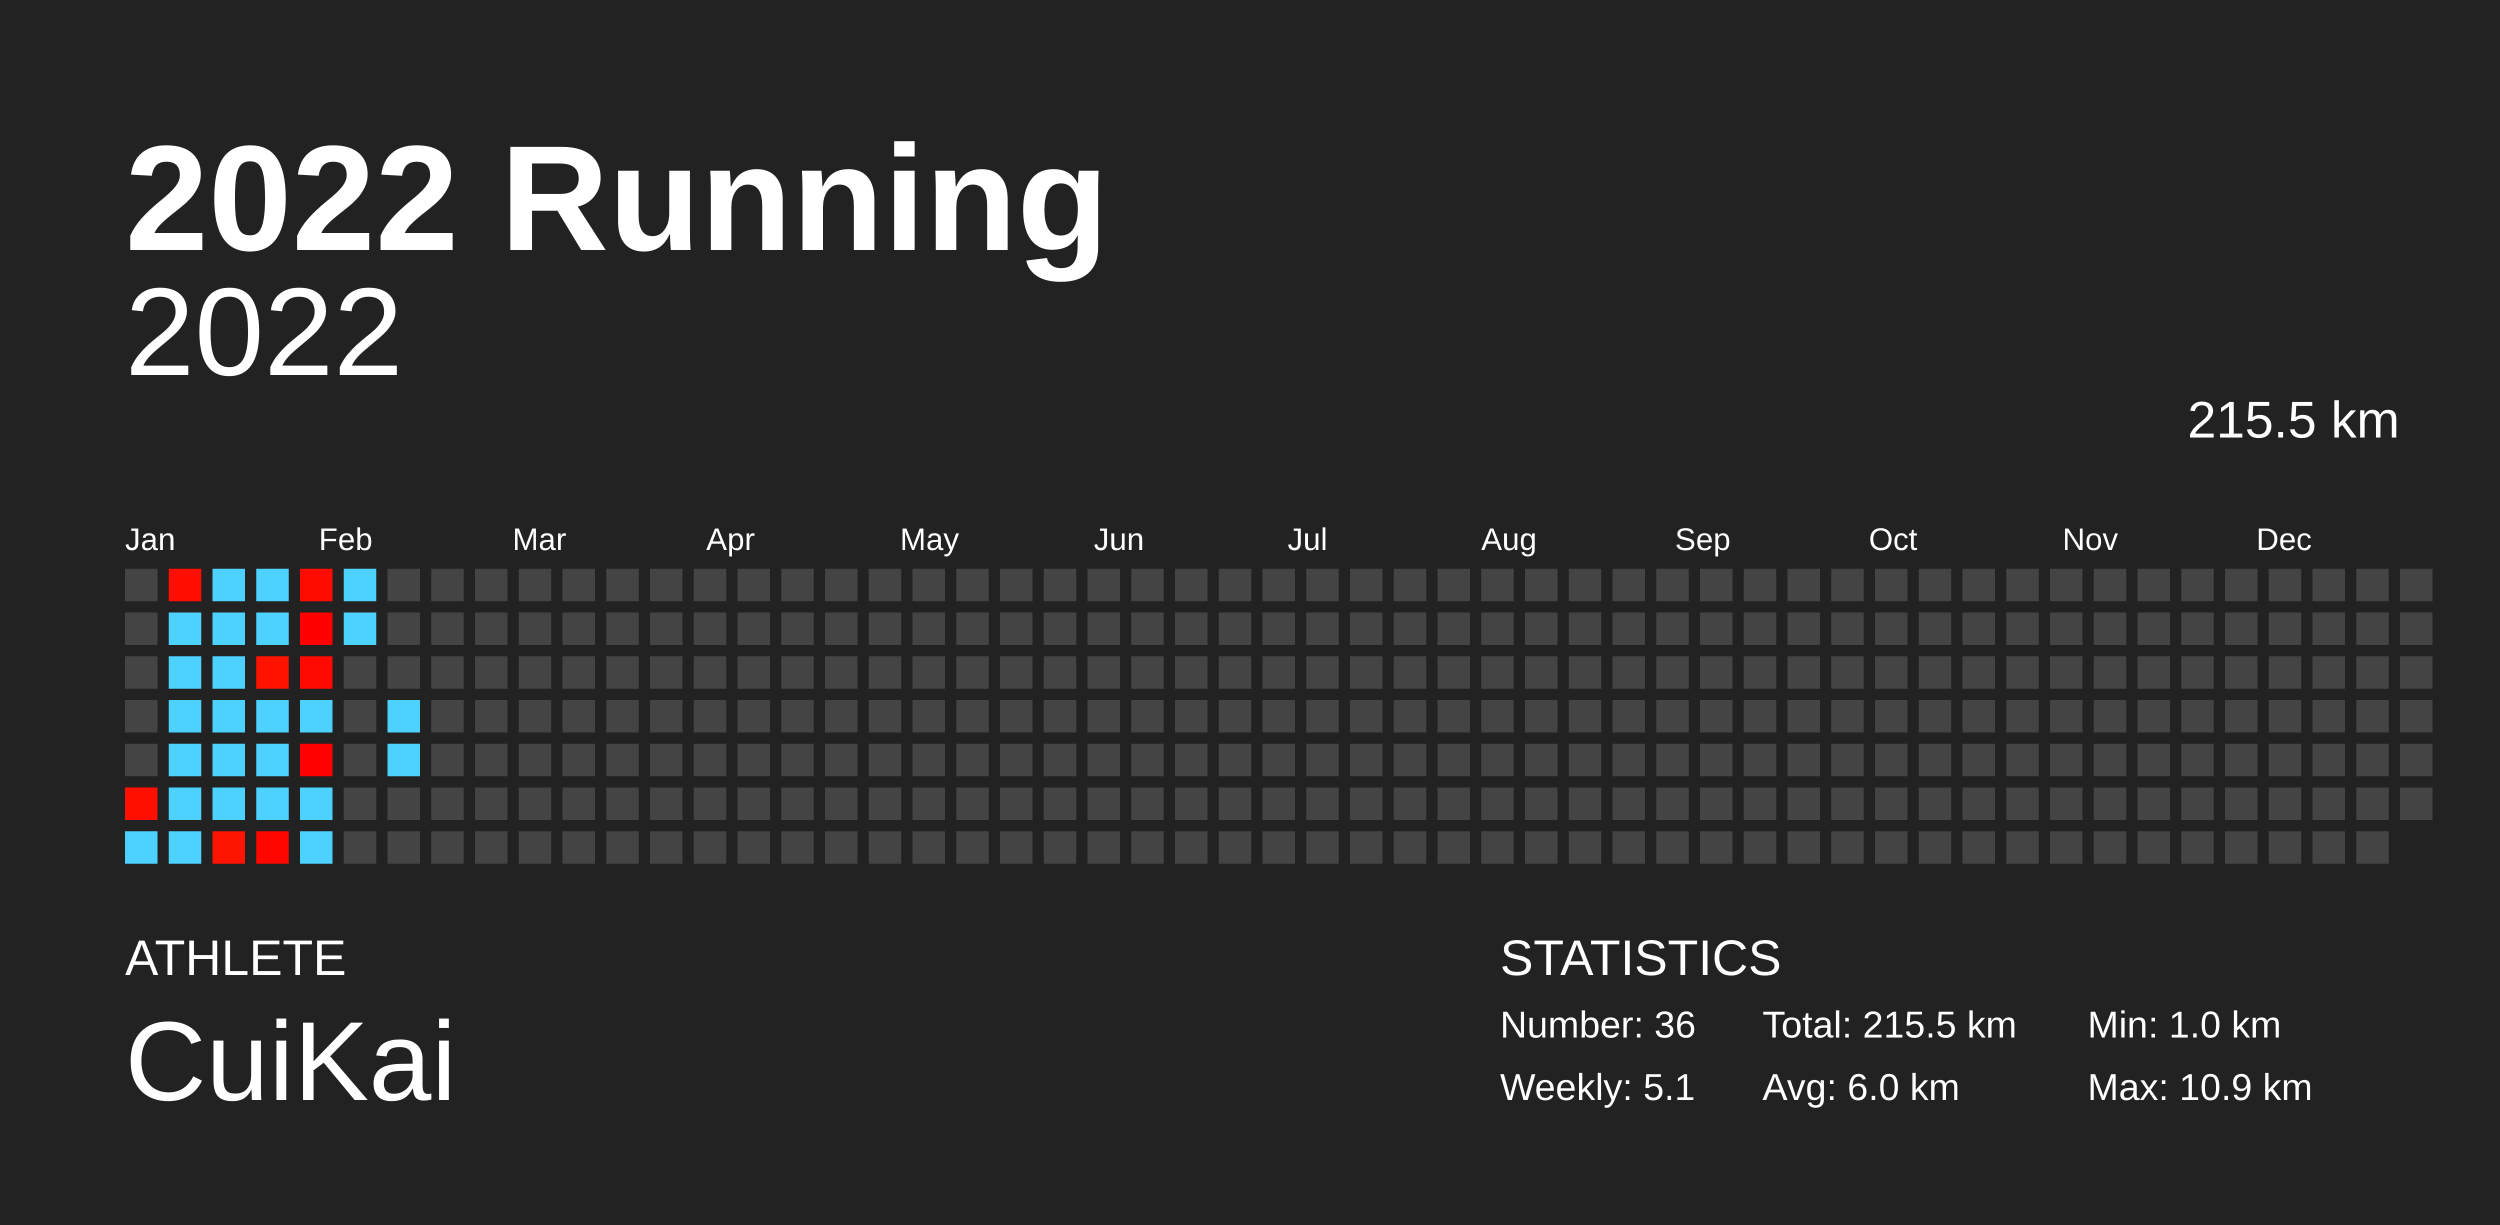
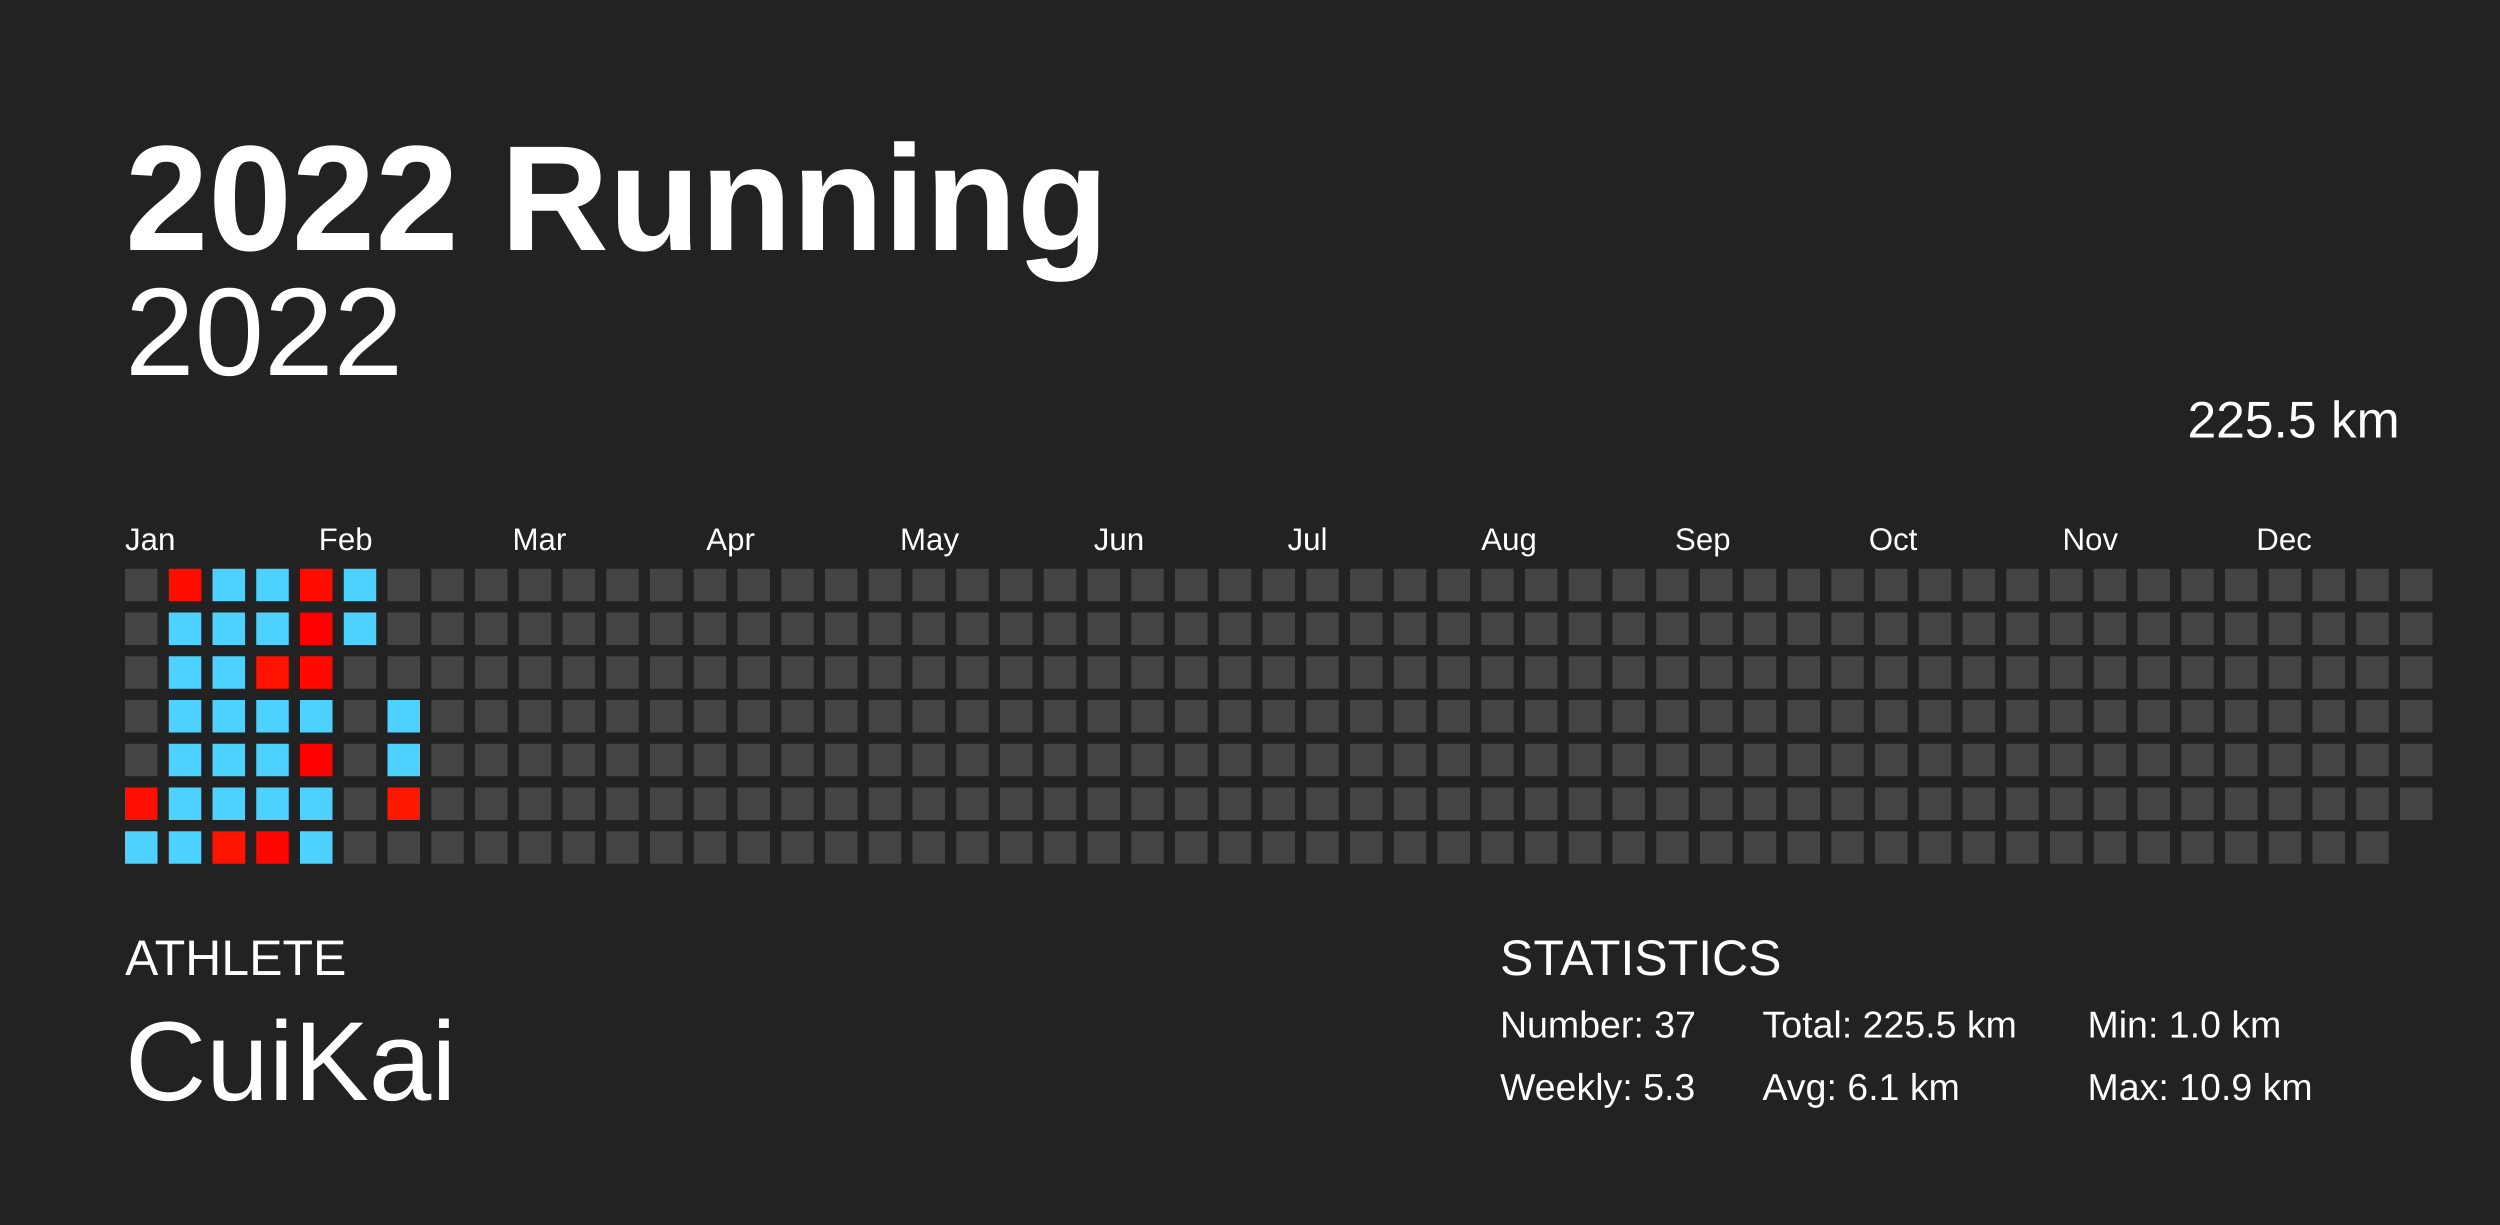
<svg xmlns="http://www.w3.org/2000/svg" baseProfile="full" height="98mm" version="1.1" viewBox="0,0,200,98" width="200mm">
  <defs />
  <rect fill="#222222" height="98" width="200" x="0" y="0" />
  <text fill="#FFFFFF" style="font-size:12px; font-family:Arial; font-weight:bold;" x="10" y="20">2022 Running</text>
  <text fill="#FFFFFF" style="font-size:4px; font-family:Arial" x="10" y="78">ATHLETE</text>
  <text fill="#FFFFFF" style="font-size:9px; font-family:Arial" x="10" y="88">CuiKai</text>
  <text fill="#FFFFFF" style="font-size:4px; font-family:Arial" x="120" y="78">STATISTICS</text>
-   <text fill="#FFFFFF" style="font-size:3px; font-family:Arial" x="120" y="83">Number: 36</text>
-   <text fill="#FFFFFF" style="font-size:3px; font-family:Arial" x="120" y="88">Weekly: 5.1</text>
-   <text fill="#FFFFFF" style="font-size:3px; font-family:Arial" x="141" y="83">Total: 215.5 km</text>
-   <text fill="#FFFFFF" style="font-size:3px; font-family:Arial" x="141" y="88">Avg: 6.0 km</text>
+   <text fill="#FFFFFF" style="font-size:3px; font-family:Arial" x="120" y="83">Number: 37</text>
+   <text fill="#FFFFFF" style="font-size:3px; font-family:Arial" x="120" y="88">Weekly: 5.3</text>
+   <text fill="#FFFFFF" style="font-size:3px; font-family:Arial" x="141" y="83">Total: 225.5 km</text>
+   <text fill="#FFFFFF" style="font-size:3px; font-family:Arial" x="141" y="88">Avg: 6.1 km</text>
  <text fill="#FFFFFF" style="font-size:3px; font-family:Arial" x="167" y="83">Min: 1.0 km</text>
  <text fill="#FFFFFF" style="font-size:3px; font-family:Arial" x="167" y="88">Max: 10.9 km</text>
  <text alignment-baseline="hanging" fill="#FFFFFF" style="font-size:10.0px; font-family:Arial;" x="10" y="30">2022</text>
-   <text alignment-baseline="hanging" fill="#FFFFFF" style="font-size:4.125px; font-family:Arial;" x="175" y="35">215.5 km</text>
+   <text alignment-baseline="hanging" fill="#FFFFFF" style="font-size:4.125px; font-family:Arial;" x="175" y="35">225.5 km</text>
  <text fill="#FFFFFF" style="font-size:2.5px; font-family:Arial" x="10.0" y="44">Jan</text>
  <text fill="#FFFFFF" style="font-size:2.5px; font-family:Arial" x="25.5" y="44">Feb</text>
  <text fill="#FFFFFF" style="font-size:2.5px; font-family:Arial" x="41.0" y="44">Mar</text>
  <text fill="#FFFFFF" style="font-size:2.5px; font-family:Arial" x="56.5" y="44">Apr</text>
  <text fill="#FFFFFF" style="font-size:2.5px; font-family:Arial" x="72.0" y="44">May</text>
  <text fill="#FFFFFF" style="font-size:2.5px; font-family:Arial" x="87.5" y="44">Jun</text>
  <text fill="#FFFFFF" style="font-size:2.5px; font-family:Arial" x="103.0" y="44">Jul</text>
  <text fill="#FFFFFF" style="font-size:2.5px; font-family:Arial" x="118.5" y="44">Aug</text>
  <text fill="#FFFFFF" style="font-size:2.5px; font-family:Arial" x="134.0" y="44">Sep</text>
  <text fill="#FFFFFF" style="font-size:2.5px; font-family:Arial" x="149.5" y="44">Oct</text>
  <text fill="#FFFFFF" style="font-size:2.5px; font-family:Arial" x="165.0" y="44">Nov</text>
  <text fill="#FFFFFF" style="font-size:2.5px; font-family:Arial" x="180.5" y="44">Dec</text>
  <rect fill="#444444" height="2.6" width="2.6" x="10.0" y="45.5" />
  <rect fill="#444444" height="2.6" width="2.6" x="10.0" y="49.0" />
  <rect fill="#444444" height="2.6" width="2.6" x="10.0" y="52.5" />
  <rect fill="#444444" height="2.6" width="2.6" x="10.0" y="56.0" />
  <rect fill="#444444" height="2.6" width="2.6" x="10.0" y="59.5" />
  <rect fill="#ff0f00" height="2.6" width="2.6" x="10.0" y="63.0" />
  <rect fill="#4dd2ff" height="2.6" width="2.6" x="10.0" y="66.5" />
  <rect fill="#ff0e00" height="2.6" width="2.6" x="13.5" y="45.5" />
  <rect fill="#4dd2ff" height="2.6" width="2.6" x="13.5" y="49.0" />
  <rect fill="#4dd2ff" height="2.6" width="2.6" x="13.5" y="52.5" />
  <rect fill="#4dd2ff" height="2.6" width="2.6" x="13.5" y="56.0" />
  <rect fill="#4dd2ff" height="2.6" width="2.6" x="13.5" y="59.5" />
  <rect fill="#4dd2ff" height="2.6" width="2.6" x="13.5" y="63.0" />
  <rect fill="#4dd2ff" height="2.6" width="2.6" x="13.5" y="66.5" />
  <rect fill="#4dd2ff" height="2.6" width="2.6" x="17.0" y="45.5" />
  <rect fill="#4dd2ff" height="2.6" width="2.6" x="17.0" y="49.0" />
  <rect fill="#4dd2ff" height="2.6" width="2.6" x="17.0" y="52.5" />
  <rect fill="#4dd2ff" height="2.6" width="2.6" x="17.0" y="56.0" />
  <rect fill="#4dd2ff" height="2.6" width="2.6" x="17.0" y="59.5" />
  <rect fill="#4dd2ff" height="2.6" width="2.6" x="17.0" y="63.0" />
  <rect fill="#ff1400" height="2.6" width="2.6" x="17.0" y="66.5" />
  <rect fill="#4dd2ff" height="2.6" width="2.6" x="20.5" y="45.5" />
  <rect fill="#4dd2ff" height="2.6" width="2.6" x="20.5" y="49.0" />
  <rect fill="#ff1200" height="2.6" width="2.6" x="20.5" y="52.5" />
  <rect fill="#4dd2ff" height="2.6" width="2.6" x="20.5" y="56.0" />
  <rect fill="#4dd2ff" height="2.6" width="2.6" x="20.5" y="59.5" />
  <rect fill="#4dd2ff" height="2.6" width="2.6" x="20.5" y="63.0" />
  <rect fill="#ff0700" height="2.6" width="2.6" x="20.5" y="66.5" />
  <rect fill="#ff0b00" height="2.6" width="2.6" x="24.0" y="45.5" />
  <rect fill="#ff0000" height="2.6" width="2.6" x="24.0" y="49.0" />
  <rect fill="#ff0900" height="2.6" width="2.6" x="24.0" y="52.5" />
  <rect fill="#4dd2ff" height="2.6" width="2.6" x="24.0" y="56.0" />
  <rect fill="#ff0200" height="2.6" width="2.6" x="24.0" y="59.5" />
  <rect fill="#4dd2ff" height="2.6" width="2.6" x="24.0" y="63.0" />
  <rect fill="#4dd2ff" height="2.6" width="2.6" x="24.0" y="66.5" />
  <rect fill="#4dd2ff" height="2.6" width="2.6" x="27.5" y="45.5" />
  <rect fill="#4dd2ff" height="2.6" width="2.6" x="27.5" y="49.0" />
  <rect fill="#444444" height="2.6" width="2.6" x="27.5" y="52.5" />
  <rect fill="#444444" height="2.6" width="2.6" x="27.5" y="56.0" />
  <rect fill="#444444" height="2.6" width="2.6" x="27.5" y="59.5" />
  <rect fill="#444444" height="2.6" width="2.6" x="27.5" y="63.0" />
  <rect fill="#444444" height="2.6" width="2.6" x="27.5" y="66.5" />
  <rect fill="#444444" height="2.6" width="2.6" x="31.0" y="45.5" />
  <rect fill="#444444" height="2.6" width="2.6" x="31.0" y="49.0" />
  <rect fill="#444444" height="2.6" width="2.6" x="31.0" y="52.5" />
  <rect fill="#4dd2ff" height="2.6" width="2.6" x="31.0" y="56.0" />
  <rect fill="#4dd2ff" height="2.6" width="2.6" x="31.0" y="59.5" />
-   <rect fill="#444444" height="2.6" width="2.6" x="31.0" y="63.0" />
+   <rect fill="#ff1700" height="2.6" width="2.6" x="31.0" y="63.0" />
  <rect fill="#444444" height="2.6" width="2.6" x="31.0" y="66.5" />
  <rect fill="#444444" height="2.6" width="2.6" x="34.5" y="45.5" />
  <rect fill="#444444" height="2.6" width="2.6" x="34.5" y="49.0" />
  <rect fill="#444444" height="2.6" width="2.6" x="34.5" y="52.5" />
  <rect fill="#444444" height="2.6" width="2.6" x="34.5" y="56.0" />
  <rect fill="#444444" height="2.6" width="2.6" x="34.5" y="59.5" />
  <rect fill="#444444" height="2.6" width="2.6" x="34.5" y="63.0" />
  <rect fill="#444444" height="2.6" width="2.6" x="34.5" y="66.5" />
  <rect fill="#444444" height="2.6" width="2.6" x="38.0" y="45.5" />
  <rect fill="#444444" height="2.6" width="2.6" x="38.0" y="49.0" />
  <rect fill="#444444" height="2.6" width="2.6" x="38.0" y="52.5" />
  <rect fill="#444444" height="2.6" width="2.6" x="38.0" y="56.0" />
  <rect fill="#444444" height="2.6" width="2.6" x="38.0" y="59.5" />
  <rect fill="#444444" height="2.6" width="2.6" x="38.0" y="63.0" />
  <rect fill="#444444" height="2.6" width="2.6" x="38.0" y="66.5" />
  <rect fill="#444444" height="2.6" width="2.6" x="41.5" y="45.5" />
  <rect fill="#444444" height="2.6" width="2.6" x="41.5" y="49.0" />
  <rect fill="#444444" height="2.6" width="2.6" x="41.5" y="52.5" />
  <rect fill="#444444" height="2.6" width="2.6" x="41.5" y="56.0" />
  <rect fill="#444444" height="2.6" width="2.6" x="41.5" y="59.5" />
  <rect fill="#444444" height="2.6" width="2.6" x="41.5" y="63.0" />
  <rect fill="#444444" height="2.6" width="2.6" x="41.5" y="66.5" />
  <rect fill="#444444" height="2.6" width="2.6" x="45.0" y="45.5" />
  <rect fill="#444444" height="2.6" width="2.6" x="45.0" y="49.0" />
  <rect fill="#444444" height="2.6" width="2.6" x="45.0" y="52.5" />
  <rect fill="#444444" height="2.6" width="2.6" x="45.0" y="56.0" />
  <rect fill="#444444" height="2.6" width="2.6" x="45.0" y="59.5" />
  <rect fill="#444444" height="2.6" width="2.6" x="45.0" y="63.0" />
  <rect fill="#444444" height="2.6" width="2.6" x="45.0" y="66.5" />
  <rect fill="#444444" height="2.6" width="2.6" x="48.5" y="45.5" />
  <rect fill="#444444" height="2.6" width="2.6" x="48.5" y="49.0" />
  <rect fill="#444444" height="2.6" width="2.6" x="48.5" y="52.5" />
  <rect fill="#444444" height="2.6" width="2.6" x="48.5" y="56.0" />
  <rect fill="#444444" height="2.6" width="2.6" x="48.5" y="59.5" />
  <rect fill="#444444" height="2.6" width="2.6" x="48.5" y="63.0" />
  <rect fill="#444444" height="2.6" width="2.6" x="48.5" y="66.5" />
  <rect fill="#444444" height="2.6" width="2.6" x="52.0" y="45.5" />
  <rect fill="#444444" height="2.6" width="2.6" x="52.0" y="49.0" />
  <rect fill="#444444" height="2.6" width="2.6" x="52.0" y="52.5" />
  <rect fill="#444444" height="2.6" width="2.6" x="52.0" y="56.0" />
  <rect fill="#444444" height="2.6" width="2.6" x="52.0" y="59.5" />
  <rect fill="#444444" height="2.6" width="2.6" x="52.0" y="63.0" />
  <rect fill="#444444" height="2.6" width="2.6" x="52.0" y="66.5" />
  <rect fill="#444444" height="2.6" width="2.6" x="55.5" y="45.5" />
  <rect fill="#444444" height="2.6" width="2.6" x="55.5" y="49.0" />
  <rect fill="#444444" height="2.6" width="2.6" x="55.5" y="52.5" />
  <rect fill="#444444" height="2.6" width="2.6" x="55.5" y="56.0" />
  <rect fill="#444444" height="2.6" width="2.6" x="55.5" y="59.5" />
  <rect fill="#444444" height="2.6" width="2.6" x="55.5" y="63.0" />
  <rect fill="#444444" height="2.6" width="2.6" x="55.5" y="66.5" />
  <rect fill="#444444" height="2.6" width="2.6" x="59.0" y="45.5" />
  <rect fill="#444444" height="2.6" width="2.6" x="59.0" y="49.0" />
  <rect fill="#444444" height="2.6" width="2.6" x="59.0" y="52.5" />
  <rect fill="#444444" height="2.6" width="2.6" x="59.0" y="56.0" />
  <rect fill="#444444" height="2.6" width="2.6" x="59.0" y="59.5" />
  <rect fill="#444444" height="2.6" width="2.6" x="59.0" y="63.0" />
  <rect fill="#444444" height="2.6" width="2.6" x="59.0" y="66.5" />
  <rect fill="#444444" height="2.6" width="2.6" x="62.5" y="45.5" />
  <rect fill="#444444" height="2.6" width="2.6" x="62.5" y="49.0" />
  <rect fill="#444444" height="2.6" width="2.6" x="62.5" y="52.5" />
  <rect fill="#444444" height="2.6" width="2.6" x="62.5" y="56.0" />
  <rect fill="#444444" height="2.6" width="2.6" x="62.5" y="59.5" />
  <rect fill="#444444" height="2.6" width="2.6" x="62.5" y="63.0" />
  <rect fill="#444444" height="2.6" width="2.6" x="62.5" y="66.5" />
  <rect fill="#444444" height="2.6" width="2.6" x="66.0" y="45.5" />
  <rect fill="#444444" height="2.6" width="2.6" x="66.0" y="49.0" />
  <rect fill="#444444" height="2.6" width="2.6" x="66.0" y="52.5" />
  <rect fill="#444444" height="2.6" width="2.6" x="66.0" y="56.0" />
  <rect fill="#444444" height="2.6" width="2.6" x="66.0" y="59.5" />
  <rect fill="#444444" height="2.6" width="2.6" x="66.0" y="63.0" />
  <rect fill="#444444" height="2.6" width="2.6" x="66.0" y="66.5" />
  <rect fill="#444444" height="2.6" width="2.6" x="69.5" y="45.5" />
  <rect fill="#444444" height="2.6" width="2.6" x="69.5" y="49.0" />
  <rect fill="#444444" height="2.6" width="2.6" x="69.5" y="52.5" />
  <rect fill="#444444" height="2.6" width="2.6" x="69.5" y="56.0" />
  <rect fill="#444444" height="2.6" width="2.6" x="69.5" y="59.5" />
  <rect fill="#444444" height="2.6" width="2.6" x="69.5" y="63.0" />
  <rect fill="#444444" height="2.6" width="2.6" x="69.5" y="66.5" />
  <rect fill="#444444" height="2.6" width="2.6" x="73.0" y="45.5" />
  <rect fill="#444444" height="2.6" width="2.6" x="73.0" y="49.0" />
  <rect fill="#444444" height="2.6" width="2.6" x="73.0" y="52.5" />
  <rect fill="#444444" height="2.6" width="2.6" x="73.0" y="56.0" />
  <rect fill="#444444" height="2.6" width="2.6" x="73.0" y="59.5" />
  <rect fill="#444444" height="2.6" width="2.6" x="73.0" y="63.0" />
  <rect fill="#444444" height="2.6" width="2.6" x="73.0" y="66.5" />
  <rect fill="#444444" height="2.6" width="2.6" x="76.5" y="45.5" />
  <rect fill="#444444" height="2.6" width="2.6" x="76.5" y="49.0" />
  <rect fill="#444444" height="2.6" width="2.6" x="76.5" y="52.5" />
  <rect fill="#444444" height="2.6" width="2.6" x="76.5" y="56.0" />
  <rect fill="#444444" height="2.6" width="2.6" x="76.5" y="59.5" />
  <rect fill="#444444" height="2.6" width="2.6" x="76.5" y="63.0" />
  <rect fill="#444444" height="2.6" width="2.6" x="76.5" y="66.5" />
  <rect fill="#444444" height="2.6" width="2.6" x="80.0" y="45.5" />
  <rect fill="#444444" height="2.6" width="2.6" x="80.0" y="49.0" />
  <rect fill="#444444" height="2.6" width="2.6" x="80.0" y="52.5" />
  <rect fill="#444444" height="2.6" width="2.6" x="80.0" y="56.0" />
  <rect fill="#444444" height="2.6" width="2.6" x="80.0" y="59.5" />
  <rect fill="#444444" height="2.6" width="2.6" x="80.0" y="63.0" />
  <rect fill="#444444" height="2.6" width="2.6" x="80.0" y="66.5" />
  <rect fill="#444444" height="2.6" width="2.6" x="83.5" y="45.5" />
  <rect fill="#444444" height="2.6" width="2.6" x="83.5" y="49.0" />
  <rect fill="#444444" height="2.6" width="2.6" x="83.5" y="52.5" />
  <rect fill="#444444" height="2.6" width="2.6" x="83.5" y="56.0" />
  <rect fill="#444444" height="2.6" width="2.6" x="83.5" y="59.5" />
  <rect fill="#444444" height="2.6" width="2.6" x="83.5" y="63.0" />
  <rect fill="#444444" height="2.6" width="2.6" x="83.5" y="66.5" />
  <rect fill="#444444" height="2.6" width="2.6" x="87.0" y="45.5" />
  <rect fill="#444444" height="2.6" width="2.6" x="87.0" y="49.0" />
  <rect fill="#444444" height="2.6" width="2.6" x="87.0" y="52.5" />
  <rect fill="#444444" height="2.6" width="2.6" x="87.0" y="56.0" />
  <rect fill="#444444" height="2.6" width="2.6" x="87.0" y="59.5" />
  <rect fill="#444444" height="2.6" width="2.6" x="87.0" y="63.0" />
  <rect fill="#444444" height="2.6" width="2.6" x="87.0" y="66.5" />
  <rect fill="#444444" height="2.6" width="2.6" x="90.5" y="45.5" />
  <rect fill="#444444" height="2.6" width="2.6" x="90.5" y="49.0" />
  <rect fill="#444444" height="2.6" width="2.6" x="90.5" y="52.5" />
  <rect fill="#444444" height="2.6" width="2.6" x="90.5" y="56.0" />
  <rect fill="#444444" height="2.6" width="2.6" x="90.5" y="59.5" />
  <rect fill="#444444" height="2.6" width="2.6" x="90.5" y="63.0" />
  <rect fill="#444444" height="2.6" width="2.6" x="90.5" y="66.5" />
  <rect fill="#444444" height="2.6" width="2.6" x="94.0" y="45.5" />
  <rect fill="#444444" height="2.6" width="2.6" x="94.0" y="49.0" />
  <rect fill="#444444" height="2.6" width="2.6" x="94.0" y="52.5" />
  <rect fill="#444444" height="2.6" width="2.6" x="94.0" y="56.0" />
  <rect fill="#444444" height="2.6" width="2.6" x="94.0" y="59.5" />
  <rect fill="#444444" height="2.6" width="2.6" x="94.0" y="63.0" />
  <rect fill="#444444" height="2.6" width="2.6" x="94.0" y="66.5" />
  <rect fill="#444444" height="2.6" width="2.6" x="97.5" y="45.5" />
  <rect fill="#444444" height="2.6" width="2.6" x="97.5" y="49.0" />
  <rect fill="#444444" height="2.6" width="2.6" x="97.5" y="52.5" />
  <rect fill="#444444" height="2.6" width="2.6" x="97.5" y="56.0" />
  <rect fill="#444444" height="2.6" width="2.6" x="97.5" y="59.5" />
  <rect fill="#444444" height="2.6" width="2.6" x="97.5" y="63.0" />
  <rect fill="#444444" height="2.6" width="2.6" x="97.5" y="66.5" />
  <rect fill="#444444" height="2.6" width="2.6" x="101.0" y="45.5" />
  <rect fill="#444444" height="2.6" width="2.6" x="101.0" y="49.0" />
  <rect fill="#444444" height="2.6" width="2.6" x="101.0" y="52.5" />
  <rect fill="#444444" height="2.6" width="2.6" x="101.0" y="56.0" />
  <rect fill="#444444" height="2.6" width="2.6" x="101.0" y="59.5" />
  <rect fill="#444444" height="2.6" width="2.6" x="101.0" y="63.0" />
  <rect fill="#444444" height="2.6" width="2.6" x="101.0" y="66.5" />
  <rect fill="#444444" height="2.6" width="2.6" x="104.5" y="45.5" />
  <rect fill="#444444" height="2.6" width="2.6" x="104.5" y="49.0" />
  <rect fill="#444444" height="2.6" width="2.6" x="104.5" y="52.5" />
  <rect fill="#444444" height="2.6" width="2.6" x="104.5" y="56.0" />
  <rect fill="#444444" height="2.6" width="2.6" x="104.5" y="59.5" />
  <rect fill="#444444" height="2.6" width="2.6" x="104.5" y="63.0" />
  <rect fill="#444444" height="2.6" width="2.6" x="104.5" y="66.5" />
  <rect fill="#444444" height="2.6" width="2.6" x="108.0" y="45.5" />
  <rect fill="#444444" height="2.6" width="2.6" x="108.0" y="49.0" />
  <rect fill="#444444" height="2.6" width="2.6" x="108.0" y="52.5" />
  <rect fill="#444444" height="2.6" width="2.6" x="108.0" y="56.0" />
  <rect fill="#444444" height="2.6" width="2.6" x="108.0" y="59.5" />
  <rect fill="#444444" height="2.6" width="2.6" x="108.0" y="63.0" />
  <rect fill="#444444" height="2.6" width="2.6" x="108.0" y="66.5" />
  <rect fill="#444444" height="2.6" width="2.6" x="111.5" y="45.5" />
  <rect fill="#444444" height="2.6" width="2.6" x="111.5" y="49.0" />
  <rect fill="#444444" height="2.6" width="2.6" x="111.5" y="52.5" />
  <rect fill="#444444" height="2.6" width="2.6" x="111.5" y="56.0" />
  <rect fill="#444444" height="2.6" width="2.6" x="111.5" y="59.5" />
  <rect fill="#444444" height="2.6" width="2.6" x="111.5" y="63.0" />
  <rect fill="#444444" height="2.6" width="2.6" x="111.5" y="66.5" />
  <rect fill="#444444" height="2.6" width="2.6" x="115.0" y="45.5" />
  <rect fill="#444444" height="2.6" width="2.6" x="115.0" y="49.0" />
  <rect fill="#444444" height="2.6" width="2.6" x="115.0" y="52.5" />
  <rect fill="#444444" height="2.6" width="2.6" x="115.0" y="56.0" />
  <rect fill="#444444" height="2.6" width="2.6" x="115.0" y="59.5" />
  <rect fill="#444444" height="2.6" width="2.6" x="115.0" y="63.0" />
  <rect fill="#444444" height="2.6" width="2.6" x="115.0" y="66.5" />
  <rect fill="#444444" height="2.6" width="2.6" x="118.5" y="45.5" />
  <rect fill="#444444" height="2.6" width="2.6" x="118.5" y="49.0" />
  <rect fill="#444444" height="2.6" width="2.6" x="118.5" y="52.5" />
  <rect fill="#444444" height="2.6" width="2.6" x="118.5" y="56.0" />
  <rect fill="#444444" height="2.6" width="2.6" x="118.5" y="59.5" />
  <rect fill="#444444" height="2.6" width="2.6" x="118.5" y="63.0" />
  <rect fill="#444444" height="2.6" width="2.6" x="118.5" y="66.5" />
  <rect fill="#444444" height="2.6" width="2.6" x="122.0" y="45.5" />
  <rect fill="#444444" height="2.6" width="2.6" x="122.0" y="49.0" />
  <rect fill="#444444" height="2.6" width="2.6" x="122.0" y="52.5" />
  <rect fill="#444444" height="2.6" width="2.6" x="122.0" y="56.0" />
  <rect fill="#444444" height="2.6" width="2.6" x="122.0" y="59.5" />
  <rect fill="#444444" height="2.6" width="2.6" x="122.0" y="63.0" />
  <rect fill="#444444" height="2.6" width="2.6" x="122.0" y="66.5" />
  <rect fill="#444444" height="2.6" width="2.6" x="125.5" y="45.5" />
  <rect fill="#444444" height="2.6" width="2.6" x="125.5" y="49.0" />
  <rect fill="#444444" height="2.6" width="2.6" x="125.5" y="52.5" />
  <rect fill="#444444" height="2.6" width="2.6" x="125.5" y="56.0" />
  <rect fill="#444444" height="2.6" width="2.6" x="125.5" y="59.5" />
  <rect fill="#444444" height="2.6" width="2.6" x="125.5" y="63.0" />
  <rect fill="#444444" height="2.6" width="2.6" x="125.5" y="66.5" />
  <rect fill="#444444" height="2.6" width="2.6" x="129.0" y="45.5" />
  <rect fill="#444444" height="2.6" width="2.6" x="129.0" y="49.0" />
  <rect fill="#444444" height="2.6" width="2.6" x="129.0" y="52.5" />
  <rect fill="#444444" height="2.6" width="2.6" x="129.0" y="56.0" />
  <rect fill="#444444" height="2.6" width="2.6" x="129.0" y="59.5" />
  <rect fill="#444444" height="2.6" width="2.6" x="129.0" y="63.0" />
  <rect fill="#444444" height="2.6" width="2.6" x="129.0" y="66.5" />
  <rect fill="#444444" height="2.6" width="2.6" x="132.5" y="45.5" />
  <rect fill="#444444" height="2.6" width="2.6" x="132.5" y="49.0" />
  <rect fill="#444444" height="2.6" width="2.6" x="132.5" y="52.5" />
  <rect fill="#444444" height="2.6" width="2.6" x="132.5" y="56.0" />
  <rect fill="#444444" height="2.6" width="2.6" x="132.5" y="59.5" />
  <rect fill="#444444" height="2.6" width="2.6" x="132.5" y="63.0" />
  <rect fill="#444444" height="2.6" width="2.6" x="132.5" y="66.5" />
  <rect fill="#444444" height="2.6" width="2.6" x="136.0" y="45.5" />
  <rect fill="#444444" height="2.6" width="2.6" x="136.0" y="49.0" />
  <rect fill="#444444" height="2.6" width="2.6" x="136.0" y="52.5" />
  <rect fill="#444444" height="2.6" width="2.6" x="136.0" y="56.0" />
  <rect fill="#444444" height="2.6" width="2.6" x="136.0" y="59.5" />
  <rect fill="#444444" height="2.6" width="2.6" x="136.0" y="63.0" />
  <rect fill="#444444" height="2.6" width="2.6" x="136.0" y="66.5" />
  <rect fill="#444444" height="2.6" width="2.6" x="139.5" y="45.5" />
  <rect fill="#444444" height="2.6" width="2.6" x="139.5" y="49.0" />
  <rect fill="#444444" height="2.6" width="2.6" x="139.5" y="52.5" />
  <rect fill="#444444" height="2.6" width="2.6" x="139.5" y="56.0" />
  <rect fill="#444444" height="2.6" width="2.6" x="139.5" y="59.5" />
  <rect fill="#444444" height="2.6" width="2.6" x="139.5" y="63.0" />
  <rect fill="#444444" height="2.6" width="2.6" x="139.5" y="66.5" />
  <rect fill="#444444" height="2.6" width="2.6" x="143.0" y="45.5" />
  <rect fill="#444444" height="2.6" width="2.6" x="143.0" y="49.0" />
  <rect fill="#444444" height="2.6" width="2.6" x="143.0" y="52.5" />
  <rect fill="#444444" height="2.6" width="2.6" x="143.0" y="56.0" />
  <rect fill="#444444" height="2.6" width="2.6" x="143.0" y="59.5" />
  <rect fill="#444444" height="2.6" width="2.6" x="143.0" y="63.0" />
  <rect fill="#444444" height="2.6" width="2.6" x="143.0" y="66.5" />
  <rect fill="#444444" height="2.6" width="2.6" x="146.5" y="45.5" />
  <rect fill="#444444" height="2.6" width="2.6" x="146.5" y="49.0" />
  <rect fill="#444444" height="2.6" width="2.6" x="146.5" y="52.5" />
  <rect fill="#444444" height="2.6" width="2.6" x="146.5" y="56.0" />
  <rect fill="#444444" height="2.6" width="2.6" x="146.5" y="59.5" />
  <rect fill="#444444" height="2.6" width="2.6" x="146.5" y="63.0" />
  <rect fill="#444444" height="2.6" width="2.6" x="146.5" y="66.5" />
  <rect fill="#444444" height="2.6" width="2.6" x="150.0" y="45.5" />
  <rect fill="#444444" height="2.6" width="2.6" x="150.0" y="49.0" />
  <rect fill="#444444" height="2.6" width="2.6" x="150.0" y="52.5" />
  <rect fill="#444444" height="2.6" width="2.6" x="150.0" y="56.0" />
  <rect fill="#444444" height="2.6" width="2.6" x="150.0" y="59.5" />
  <rect fill="#444444" height="2.6" width="2.6" x="150.0" y="63.0" />
  <rect fill="#444444" height="2.6" width="2.6" x="150.0" y="66.5" />
  <rect fill="#444444" height="2.6" width="2.6" x="153.5" y="45.5" />
  <rect fill="#444444" height="2.6" width="2.6" x="153.5" y="49.0" />
  <rect fill="#444444" height="2.6" width="2.6" x="153.5" y="52.5" />
  <rect fill="#444444" height="2.6" width="2.6" x="153.5" y="56.0" />
  <rect fill="#444444" height="2.6" width="2.6" x="153.5" y="59.5" />
  <rect fill="#444444" height="2.6" width="2.6" x="153.5" y="63.0" />
  <rect fill="#444444" height="2.6" width="2.6" x="153.5" y="66.5" />
  <rect fill="#444444" height="2.6" width="2.6" x="157.0" y="45.5" />
  <rect fill="#444444" height="2.6" width="2.6" x="157.0" y="49.0" />
  <rect fill="#444444" height="2.6" width="2.6" x="157.0" y="52.5" />
  <rect fill="#444444" height="2.6" width="2.6" x="157.0" y="56.0" />
  <rect fill="#444444" height="2.6" width="2.6" x="157.0" y="59.5" />
  <rect fill="#444444" height="2.6" width="2.6" x="157.0" y="63.0" />
  <rect fill="#444444" height="2.6" width="2.6" x="157.0" y="66.5" />
  <rect fill="#444444" height="2.6" width="2.6" x="160.5" y="45.5" />
  <rect fill="#444444" height="2.6" width="2.6" x="160.5" y="49.0" />
  <rect fill="#444444" height="2.6" width="2.6" x="160.5" y="52.5" />
  <rect fill="#444444" height="2.6" width="2.6" x="160.5" y="56.0" />
  <rect fill="#444444" height="2.6" width="2.6" x="160.5" y="59.5" />
  <rect fill="#444444" height="2.6" width="2.6" x="160.5" y="63.0" />
  <rect fill="#444444" height="2.6" width="2.6" x="160.5" y="66.5" />
  <rect fill="#444444" height="2.6" width="2.6" x="164.0" y="45.5" />
  <rect fill="#444444" height="2.6" width="2.6" x="164.0" y="49.0" />
  <rect fill="#444444" height="2.6" width="2.6" x="164.0" y="52.5" />
  <rect fill="#444444" height="2.6" width="2.6" x="164.0" y="56.0" />
  <rect fill="#444444" height="2.6" width="2.6" x="164.0" y="59.5" />
  <rect fill="#444444" height="2.6" width="2.6" x="164.0" y="63.0" />
  <rect fill="#444444" height="2.6" width="2.6" x="164.0" y="66.5" />
  <rect fill="#444444" height="2.6" width="2.6" x="167.5" y="45.5" />
  <rect fill="#444444" height="2.6" width="2.6" x="167.5" y="49.0" />
  <rect fill="#444444" height="2.6" width="2.6" x="167.5" y="52.5" />
  <rect fill="#444444" height="2.6" width="2.6" x="167.5" y="56.0" />
  <rect fill="#444444" height="2.6" width="2.6" x="167.5" y="59.5" />
  <rect fill="#444444" height="2.6" width="2.6" x="167.5" y="63.0" />
  <rect fill="#444444" height="2.6" width="2.6" x="167.5" y="66.5" />
  <rect fill="#444444" height="2.6" width="2.6" x="171.0" y="45.5" />
  <rect fill="#444444" height="2.6" width="2.6" x="171.0" y="49.0" />
  <rect fill="#444444" height="2.6" width="2.6" x="171.0" y="52.5" />
  <rect fill="#444444" height="2.6" width="2.6" x="171.0" y="56.0" />
  <rect fill="#444444" height="2.6" width="2.6" x="171.0" y="59.5" />
  <rect fill="#444444" height="2.6" width="2.6" x="171.0" y="63.0" />
  <rect fill="#444444" height="2.6" width="2.6" x="171.0" y="66.5" />
  <rect fill="#444444" height="2.6" width="2.6" x="174.5" y="45.5" />
  <rect fill="#444444" height="2.6" width="2.6" x="174.5" y="49.0" />
  <rect fill="#444444" height="2.6" width="2.6" x="174.5" y="52.5" />
  <rect fill="#444444" height="2.6" width="2.6" x="174.5" y="56.0" />
  <rect fill="#444444" height="2.6" width="2.6" x="174.5" y="59.5" />
  <rect fill="#444444" height="2.6" width="2.6" x="174.5" y="63.0" />
  <rect fill="#444444" height="2.6" width="2.6" x="174.5" y="66.5" />
  <rect fill="#444444" height="2.6" width="2.6" x="178.0" y="45.5" />
  <rect fill="#444444" height="2.6" width="2.6" x="178.0" y="49.0" />
  <rect fill="#444444" height="2.6" width="2.6" x="178.0" y="52.5" />
  <rect fill="#444444" height="2.6" width="2.6" x="178.0" y="56.0" />
  <rect fill="#444444" height="2.6" width="2.6" x="178.0" y="59.5" />
  <rect fill="#444444" height="2.6" width="2.6" x="178.0" y="63.0" />
  <rect fill="#444444" height="2.6" width="2.6" x="178.0" y="66.5" />
  <rect fill="#444444" height="2.6" width="2.6" x="181.5" y="45.5" />
  <rect fill="#444444" height="2.6" width="2.6" x="181.5" y="49.0" />
  <rect fill="#444444" height="2.6" width="2.6" x="181.5" y="52.5" />
  <rect fill="#444444" height="2.6" width="2.6" x="181.5" y="56.0" />
  <rect fill="#444444" height="2.6" width="2.6" x="181.5" y="59.5" />
  <rect fill="#444444" height="2.6" width="2.6" x="181.5" y="63.0" />
  <rect fill="#444444" height="2.6" width="2.6" x="181.5" y="66.5" />
  <rect fill="#444444" height="2.6" width="2.6" x="185.0" y="45.5" />
  <rect fill="#444444" height="2.6" width="2.6" x="185.0" y="49.0" />
  <rect fill="#444444" height="2.6" width="2.6" x="185.0" y="52.5" />
  <rect fill="#444444" height="2.6" width="2.6" x="185.0" y="56.0" />
  <rect fill="#444444" height="2.6" width="2.6" x="185.0" y="59.5" />
  <rect fill="#444444" height="2.6" width="2.6" x="185.0" y="63.0" />
  <rect fill="#444444" height="2.6" width="2.6" x="185.0" y="66.5" />
  <rect fill="#444444" height="2.6" width="2.6" x="188.5" y="45.5" />
  <rect fill="#444444" height="2.6" width="2.6" x="188.5" y="49.0" />
  <rect fill="#444444" height="2.6" width="2.6" x="188.5" y="52.5" />
  <rect fill="#444444" height="2.6" width="2.6" x="188.5" y="56.0" />
  <rect fill="#444444" height="2.6" width="2.6" x="188.5" y="59.5" />
  <rect fill="#444444" height="2.6" width="2.6" x="188.5" y="63.0" />
  <rect fill="#444444" height="2.6" width="2.6" x="188.5" y="66.5" />
  <rect fill="#444444" height="2.6" width="2.6" x="192.0" y="45.5" />
  <rect fill="#444444" height="2.6" width="2.6" x="192.0" y="49.0" />
  <rect fill="#444444" height="2.6" width="2.6" x="192.0" y="52.5" />
  <rect fill="#444444" height="2.6" width="2.6" x="192.0" y="56.0" />
  <rect fill="#444444" height="2.6" width="2.6" x="192.0" y="59.5" />
  <rect fill="#444444" height="2.6" width="2.6" x="192.0" y="63.0" />
</svg>
